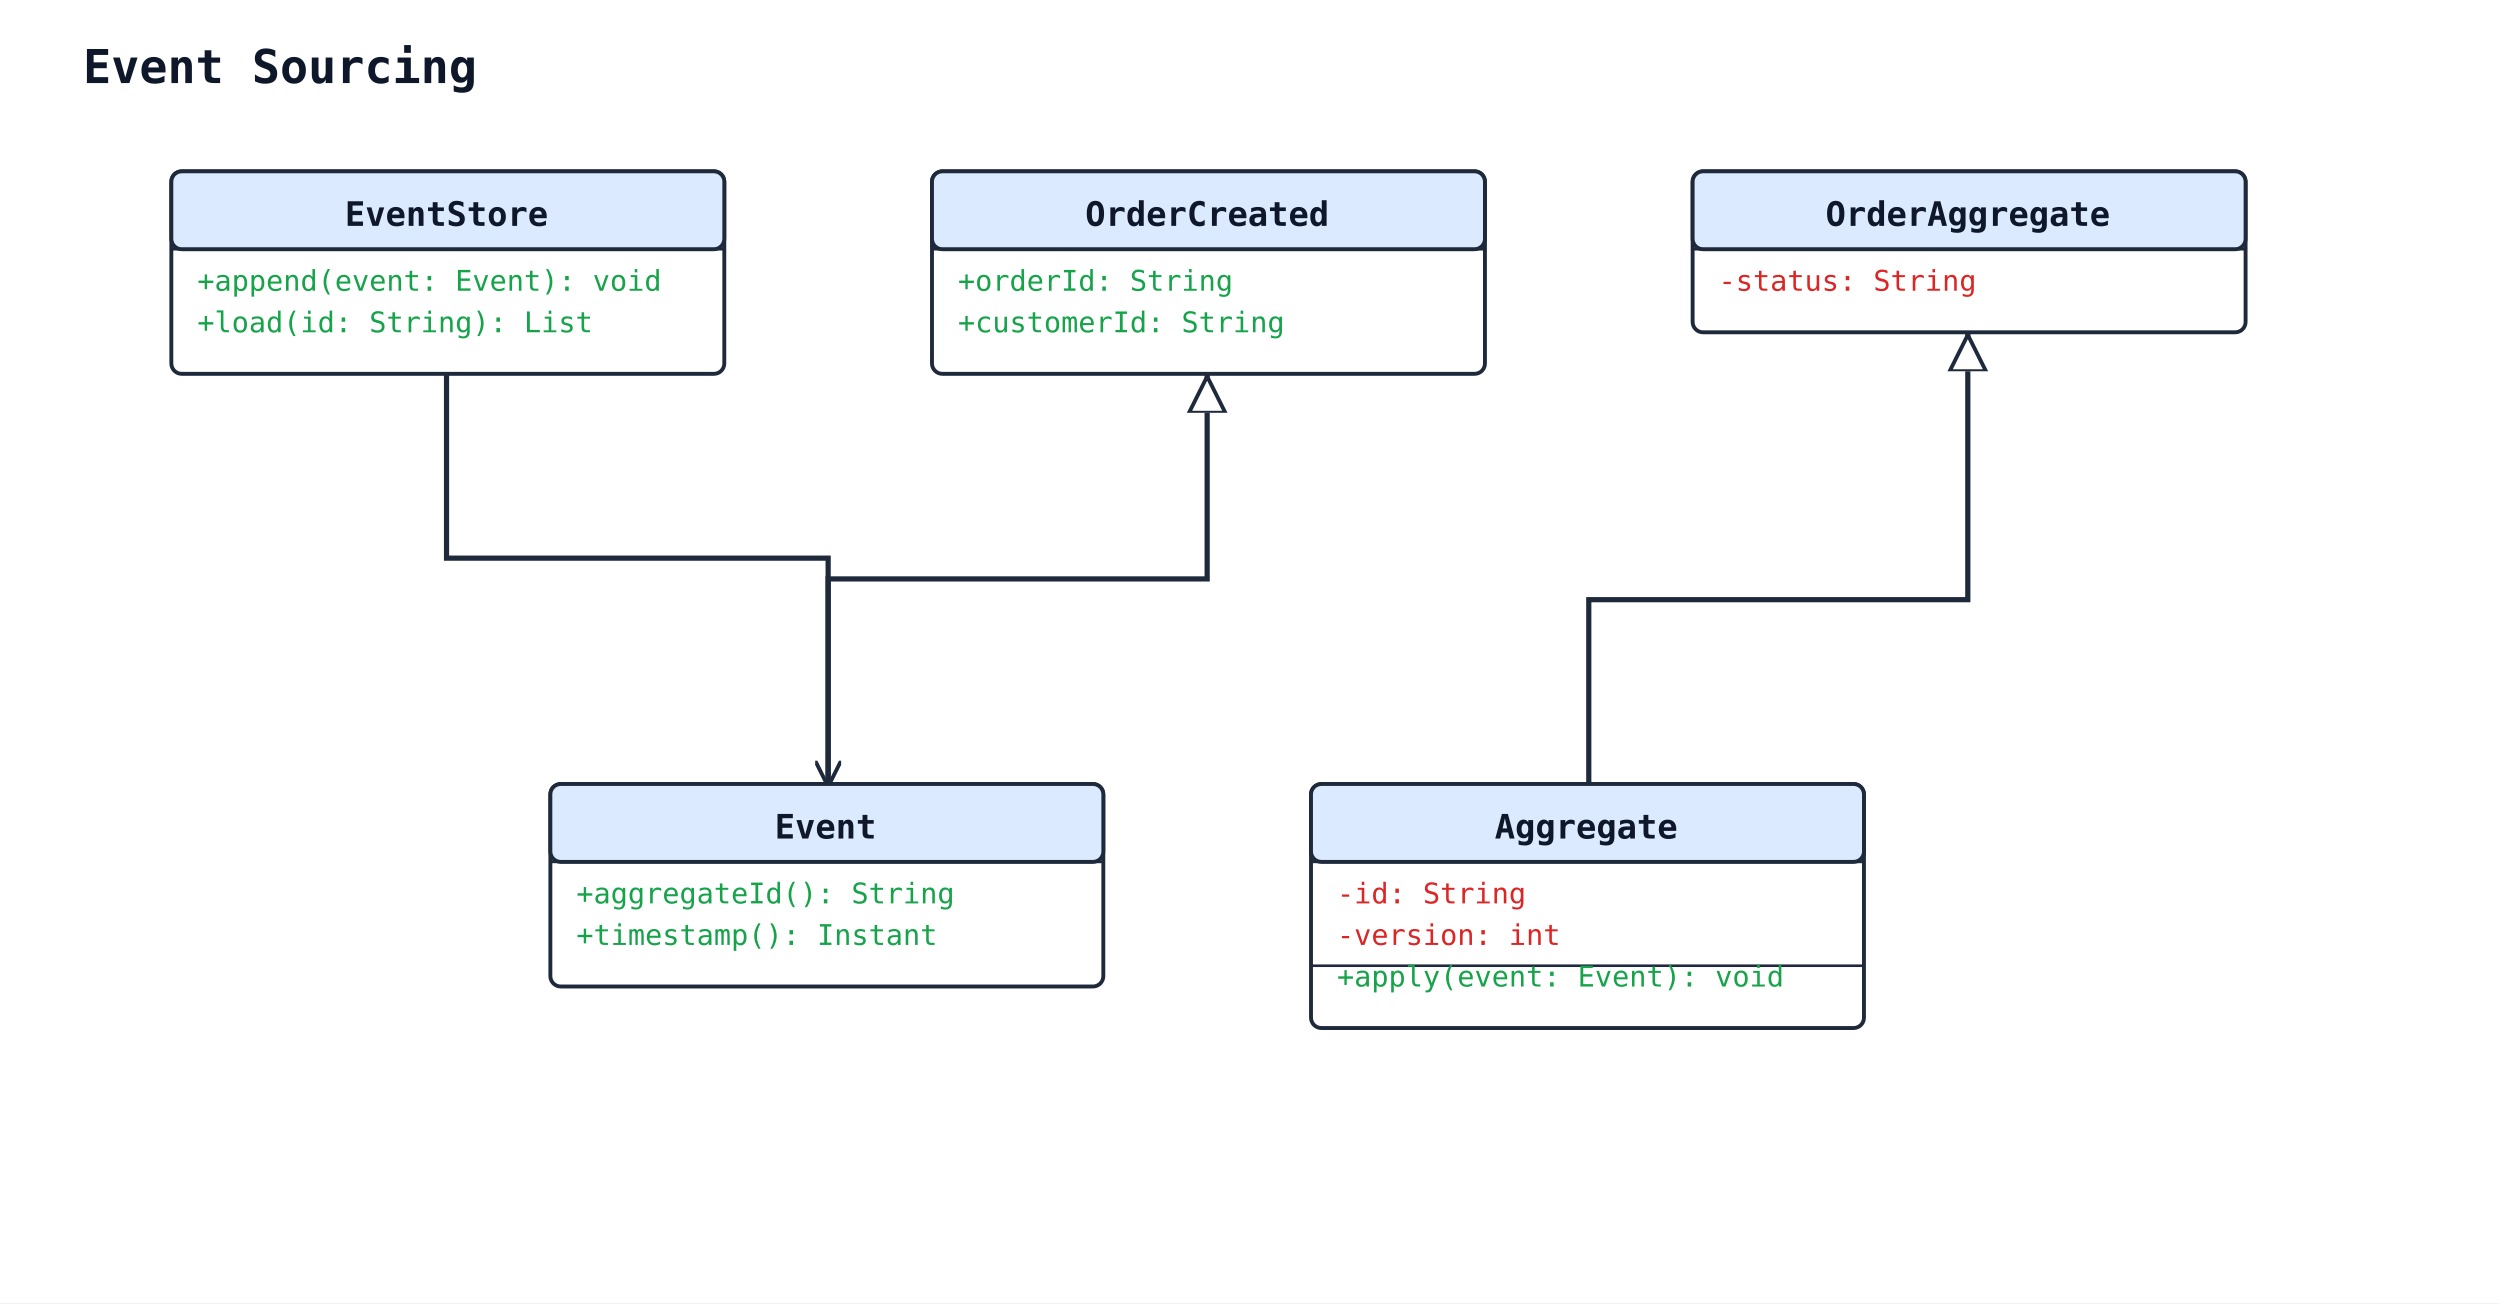
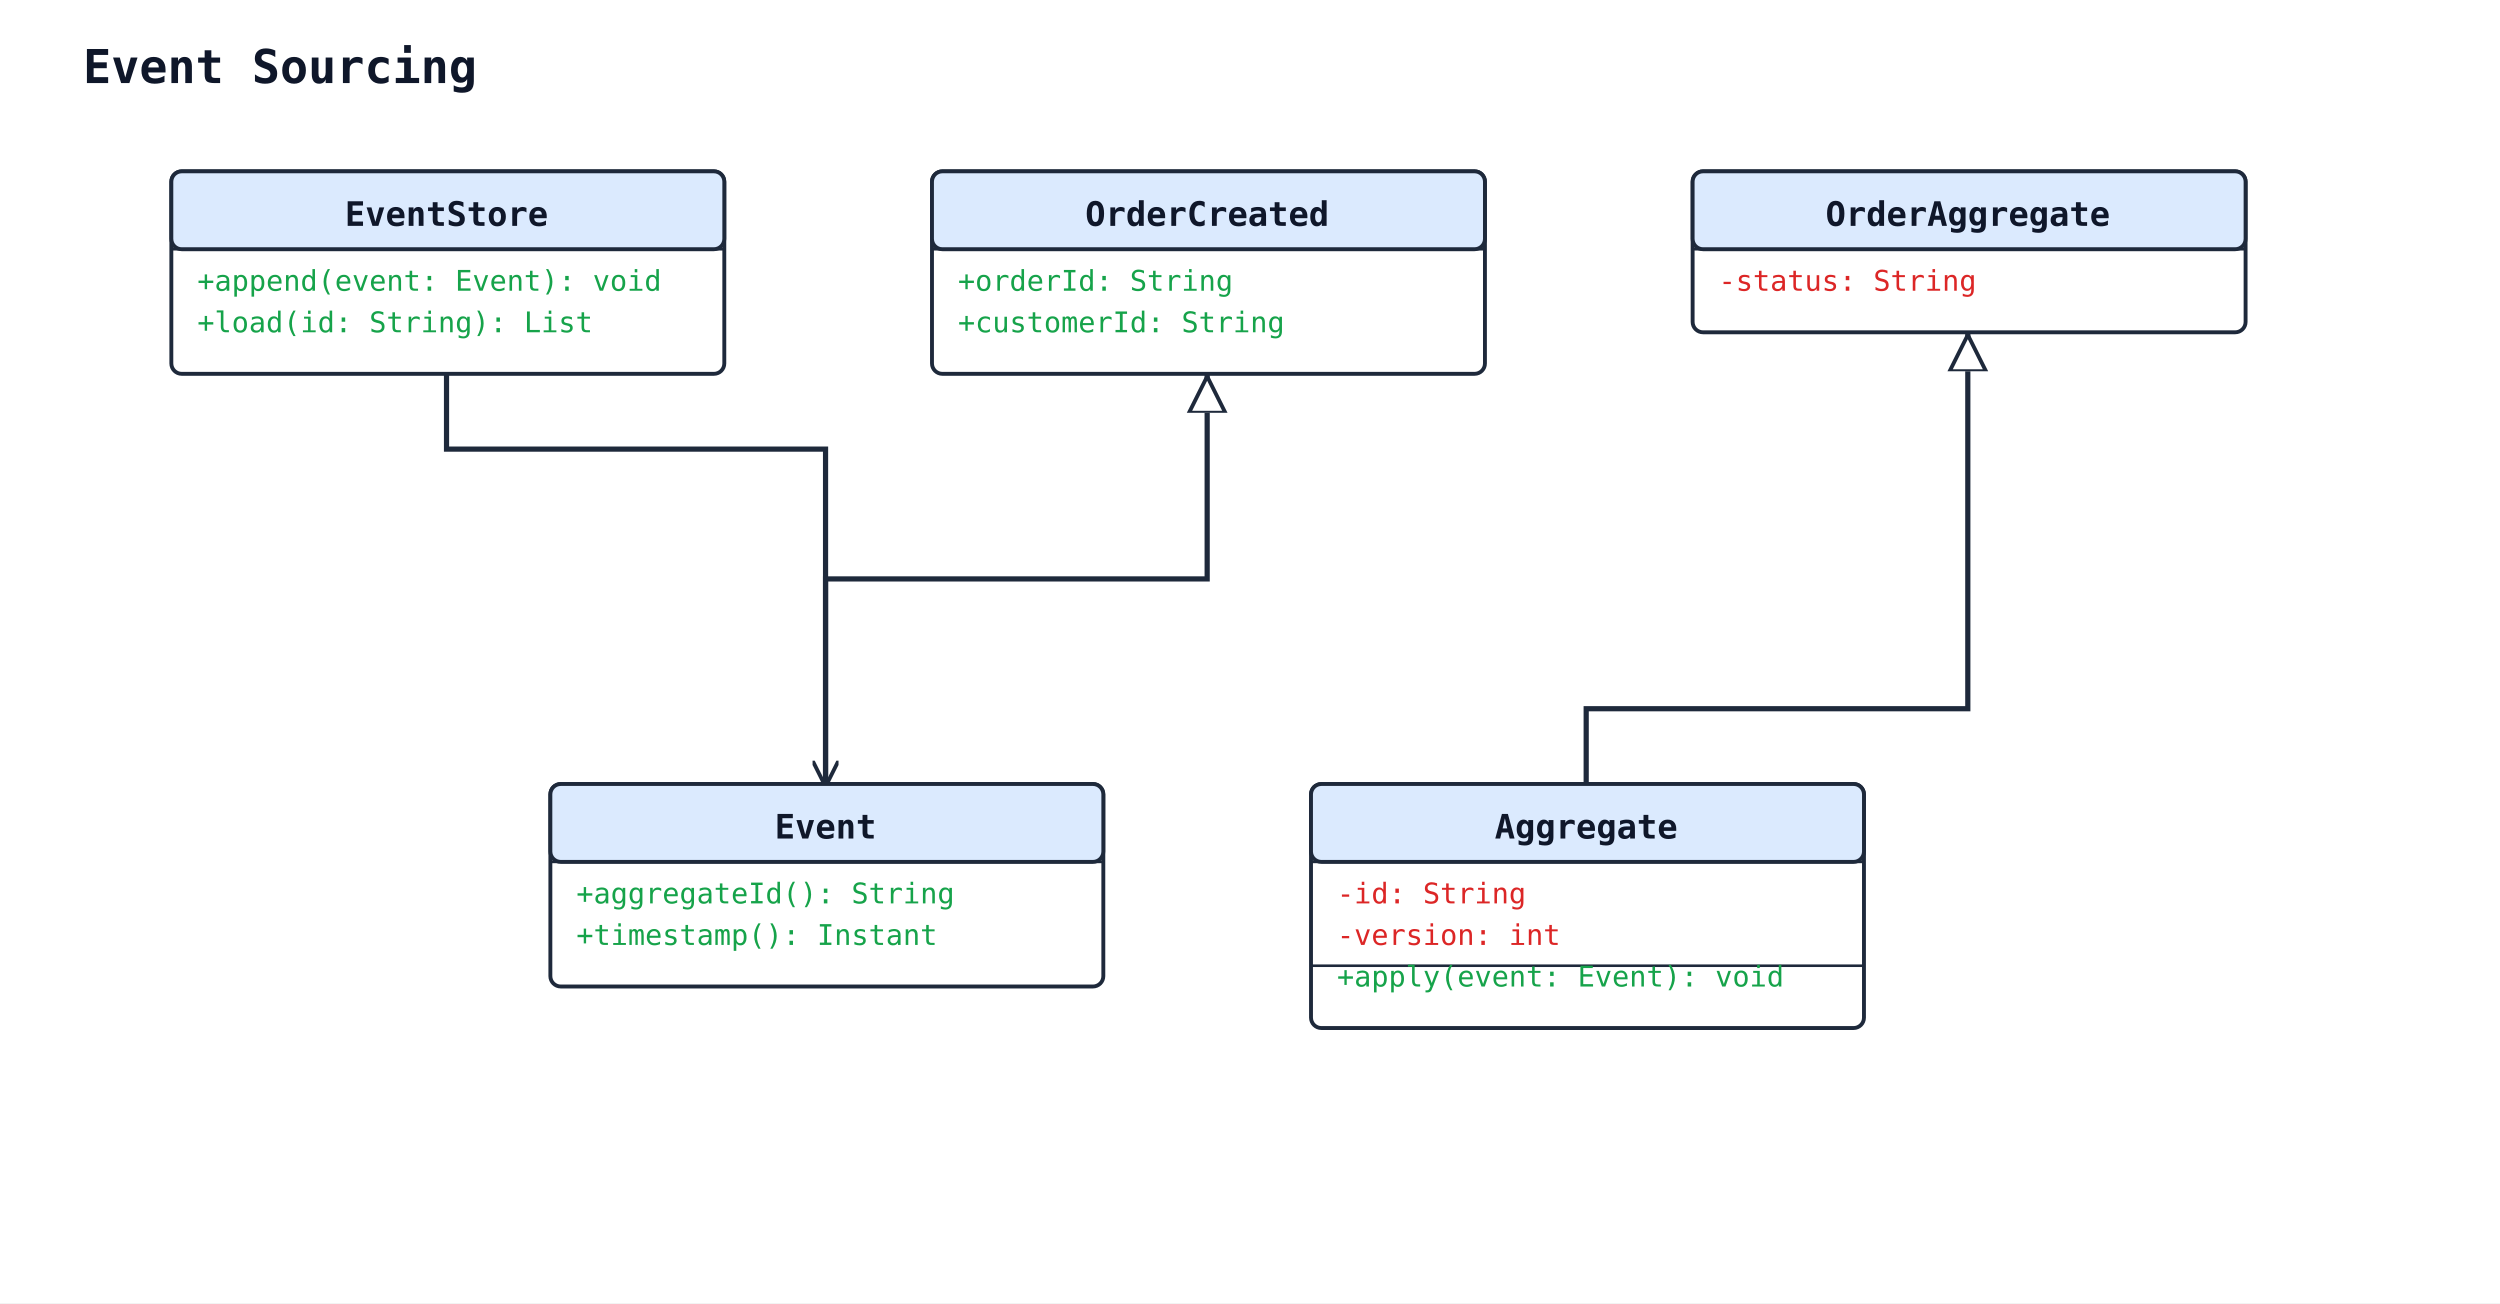
<svg xmlns="http://www.w3.org/2000/svg" width="963" height="502" viewBox="0 0 963 502">
  <rect width="100%" height="100%" fill="#ffffff" />
  <defs>
    <marker id="arrow-open" viewBox="0 0 10 10" refX="9" refY="5" markerWidth="10" markerHeight="10" markerUnits="userSpaceOnUse" orient="auto-start-reverse">
      <path d="M0,0 L10,5 L0,10" fill="none" stroke="#1e293b" stroke-width="1.5" />
    </marker>
    <marker id="arrow-triangle" viewBox="0 0 16 16" refX="15" refY="8" markerWidth="16" markerHeight="16" markerUnits="userSpaceOnUse" orient="auto-start-reverse">
      <polygon points="0,1 14,8 0,15" fill="#ffffff" stroke="#1e293b" stroke-width="1.5" fill-rule="nonzero" />
    </marker>
    <marker id="arrow-diamond-filled" viewBox="0 0 14 10" refX="13" refY="5" markerWidth="14" markerHeight="10" markerUnits="userSpaceOnUse" orient="auto-start-reverse">
      <path d="M0,5 L7,0 L14,5 L7,10 z" fill="#1e293b" stroke="#1e293b" stroke-width="1" />
    </marker>
    <marker id="arrow-diamond-open" viewBox="0 0 14 10" refX="13" refY="5" markerWidth="14" markerHeight="10" markerUnits="userSpaceOnUse" orient="auto-start-reverse">
      <path d="M0,5 L7,0 L14,5 L7,10 z" fill="#ffffff" stroke="#1e293b" stroke-width="1" />
    </marker>
  </defs>
  <text x="32" y="32" font-family="monospace" font-size="18" font-weight="600" fill="#0f172a">Event Sourcing</text>
-   <polyline class="uml-relation" data-uml-from="OrderCreated" data-uml-to="Event" data-uml-arrow="&lt;|--" points="465,144 465,223 319,223 319,302" fill="none" stroke="#1e293b" stroke-width="2" marker-start="url(#arrow-triangle)" />
-   <polyline class="uml-relation" data-uml-from="OrderAggregate" data-uml-to="Aggregate" data-uml-arrow="&lt;|--" points="758,128 758,231 612,231 612,302" fill="none" stroke="#1e293b" stroke-width="2" marker-start="url(#arrow-triangle)" />
-   <polyline class="uml-relation" data-uml-from="EventStore" data-uml-to="Event" data-uml-arrow="--&gt;" points="172,144 172,215 319,215 319,302" fill="none" stroke="#1e293b" stroke-width="2" marker-end="url(#arrow-open)" />
+   <polyline class="uml-relation" data-uml-from="OrderCreated" data-uml-to="Event" data-uml-arrow="&lt;|--" points="465,144 465,223 318,223 318,302" fill="none" stroke="#1e293b" stroke-width="2" marker-start="url(#arrow-triangle)" />
+   <polyline class="uml-relation" data-uml-from="OrderAggregate" data-uml-to="Aggregate" data-uml-arrow="&lt;|--" points="758,128 758,273 611,273 611,302" fill="none" stroke="#1e293b" stroke-width="2" marker-start="url(#arrow-triangle)" />
+   <polyline class="uml-relation" data-uml-from="EventStore" data-uml-to="Event" data-uml-arrow="--&gt;" points="172,144 172,173 318,173 318,302" fill="none" stroke="#1e293b" stroke-width="2" marker-end="url(#arrow-open)" />
  <rect x="212" y="302" width="213" height="78" rx="4" ry="4" fill="#ffffff" stroke="#1e293b" stroke-width="1.5" />
  <rect x="212" y="302" width="213" height="30" rx="4" ry="4" fill="#dbeafe" stroke="#1e293b" stroke-width="1.5" />
  <line x1="212" y1="332" x2="425" y2="332" stroke="#1e293b" stroke-width="1" />
  <text x="318" y="323" text-anchor="middle" font-family="monospace" font-size="13" font-weight="600" fill="#0f172a">Event</text>
  <text class="uml-member" data-uml-visibility="public" x="222" y="348" font-family="monospace" font-size="11" fill="#16a34a">+aggregateId(): String</text>
  <text class="uml-member" data-uml-visibility="public" x="222" y="364" font-family="monospace" font-size="11" fill="#16a34a">+timestamp(): Instant</text>
  <rect x="66" y="66" width="213" height="78" rx="4" ry="4" fill="#ffffff" stroke="#1e293b" stroke-width="1.5" />
  <rect x="66" y="66" width="213" height="30" rx="4" ry="4" fill="#dbeafe" stroke="#1e293b" stroke-width="1.5" />
  <line x1="66" y1="96" x2="279" y2="96" stroke="#1e293b" stroke-width="1" />
  <text x="172" y="87" text-anchor="middle" font-family="monospace" font-size="13" font-weight="600" fill="#0f172a">EventStore</text>
  <text class="uml-member" data-uml-visibility="public" x="76" y="112" font-family="monospace" font-size="11" fill="#16a34a">+append(event: Event): void</text>
  <text class="uml-member" data-uml-visibility="public" x="76" y="128" font-family="monospace" font-size="11" fill="#16a34a">+load(id: String): List</text>
  <rect x="505" y="302" width="213" height="94" rx="4" ry="4" fill="#ffffff" stroke="#1e293b" stroke-width="1.5" />
  <rect x="505" y="302" width="213" height="30" rx="4" ry="4" fill="#dbeafe" stroke="#1e293b" stroke-width="1.5" />
  <line x1="505" y1="332" x2="718" y2="332" stroke="#1e293b" stroke-width="1" />
  <text x="611" y="323" text-anchor="middle" font-family="monospace" font-size="13" font-weight="600" fill="#0f172a">Aggregate</text>
  <text class="uml-member" data-uml-visibility="private" x="515" y="348" font-family="monospace" font-size="11" fill="#dc2626">-id: String</text>
  <text class="uml-member" data-uml-visibility="private" x="515" y="364" font-family="monospace" font-size="11" fill="#dc2626">-version: int</text>
  <line x1="505" y1="372" x2="718" y2="372" stroke="#1e293b" stroke-width="1" />
  <text class="uml-member" data-uml-visibility="public" x="515" y="380" font-family="monospace" font-size="11" fill="#16a34a">+apply(event: Event): void</text>
  <rect x="359" y="66" width="213" height="78" rx="4" ry="4" fill="#ffffff" stroke="#1e293b" stroke-width="1.5" />
  <rect x="359" y="66" width="213" height="30" rx="4" ry="4" fill="#dbeafe" stroke="#1e293b" stroke-width="1.5" />
  <line x1="359" y1="96" x2="572" y2="96" stroke="#1e293b" stroke-width="1" />
  <text x="465" y="87" text-anchor="middle" font-family="monospace" font-size="13" font-weight="600" fill="#0f172a">OrderCreated</text>
  <text class="uml-member" data-uml-visibility="public" x="369" y="112" font-family="monospace" font-size="11" fill="#16a34a">+orderId: String</text>
  <text class="uml-member" data-uml-visibility="public" x="369" y="128" font-family="monospace" font-size="11" fill="#16a34a">+customerId: String</text>
  <rect x="652" y="66" width="213" height="62" rx="4" ry="4" fill="#ffffff" stroke="#1e293b" stroke-width="1.5" />
  <rect x="652" y="66" width="213" height="30" rx="4" ry="4" fill="#dbeafe" stroke="#1e293b" stroke-width="1.5" />
  <line x1="652" y1="96" x2="865" y2="96" stroke="#1e293b" stroke-width="1" />
  <text x="758" y="87" text-anchor="middle" font-family="monospace" font-size="13" font-weight="600" fill="#0f172a">OrderAggregate</text>
  <text class="uml-member" data-uml-visibility="private" x="662" y="112" font-family="monospace" font-size="11" fill="#dc2626">-status: String</text>
</svg>
